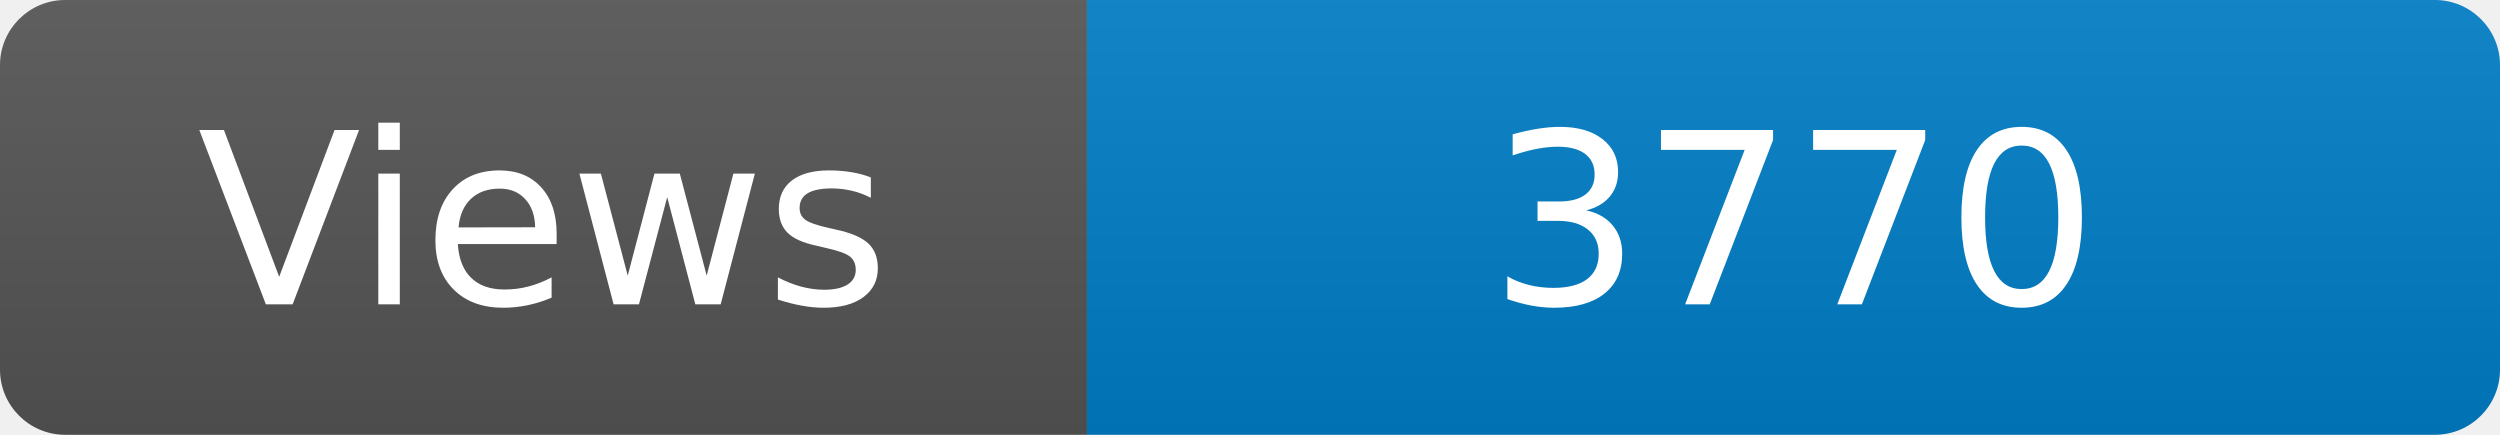
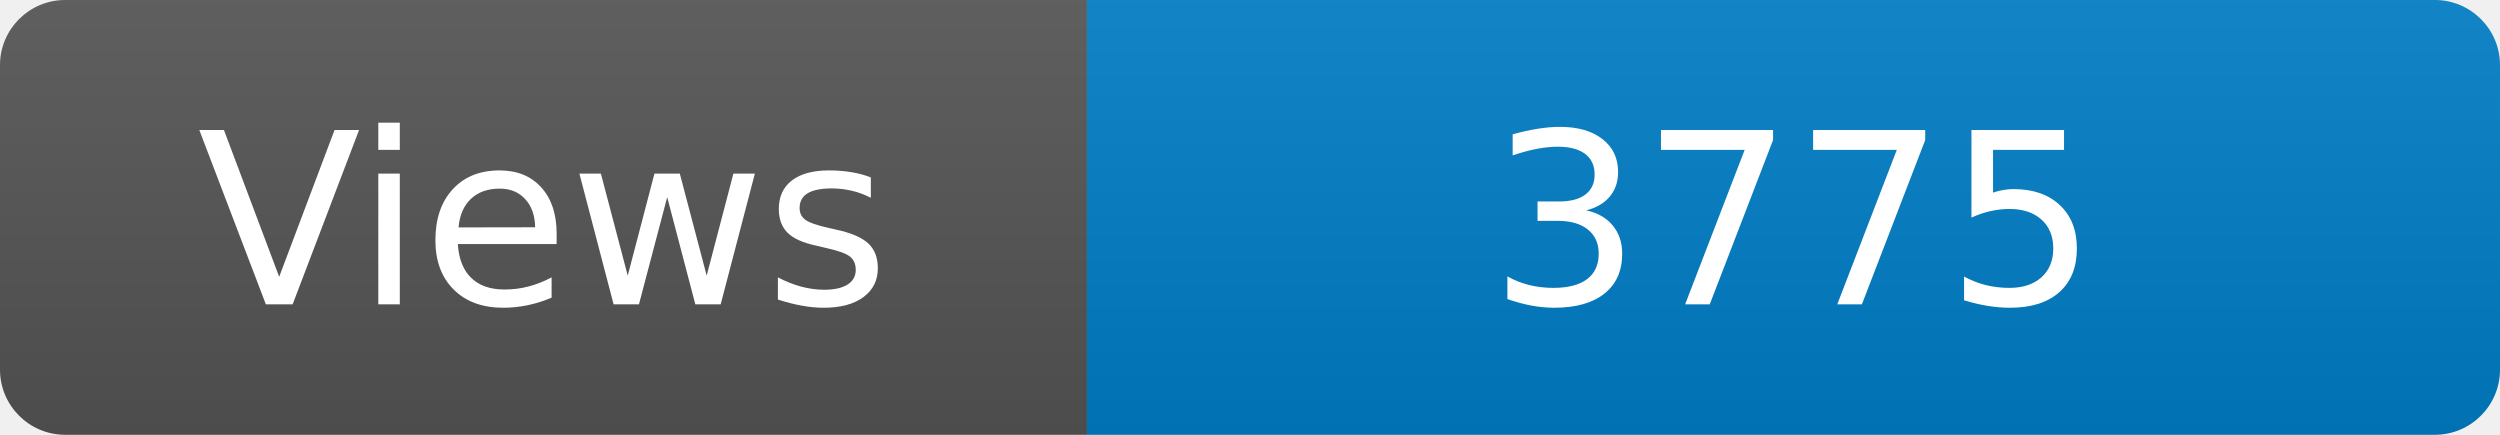
<svg xmlns="http://www.w3.org/2000/svg" width="115" height="20" role="img" aria-label="Maintained?: yes">
  <linearGradient id="s" x2="0" y2="100%">
    <stop offset="0" stop-color="#bbb" stop-opacity=".1" />
    <stop offset="1" stop-opacity=".1" />
  </linearGradient>
  <clipPath id="r">
    <rect width="115" height="20" rx="3" fill="#fff" />
  </clipPath>
  <g clip-path="url(#r)">
    <rect width="50" height="20" fill="#555" />
    <rect x="50" width="160" height="20" fill="#007ec6" />
    <rect width="115" height="20" fill="url(#s)" />
  </g>
  <g fill="#fff" text-anchor="middle" font-family="Verdana,Geneva,DejaVu Sans,sans-serif" font-size="110">
    <text x="250" y="140" transform="scale(.1)" fill="#fff">Views</text>
-     <text x="825" y="140" transform="scale(.1)" fill="#fff">3770</text>
+     <text x="825" y="140" transform="scale(.1)" fill="#fff">3775</text>
  </g>
</svg>
